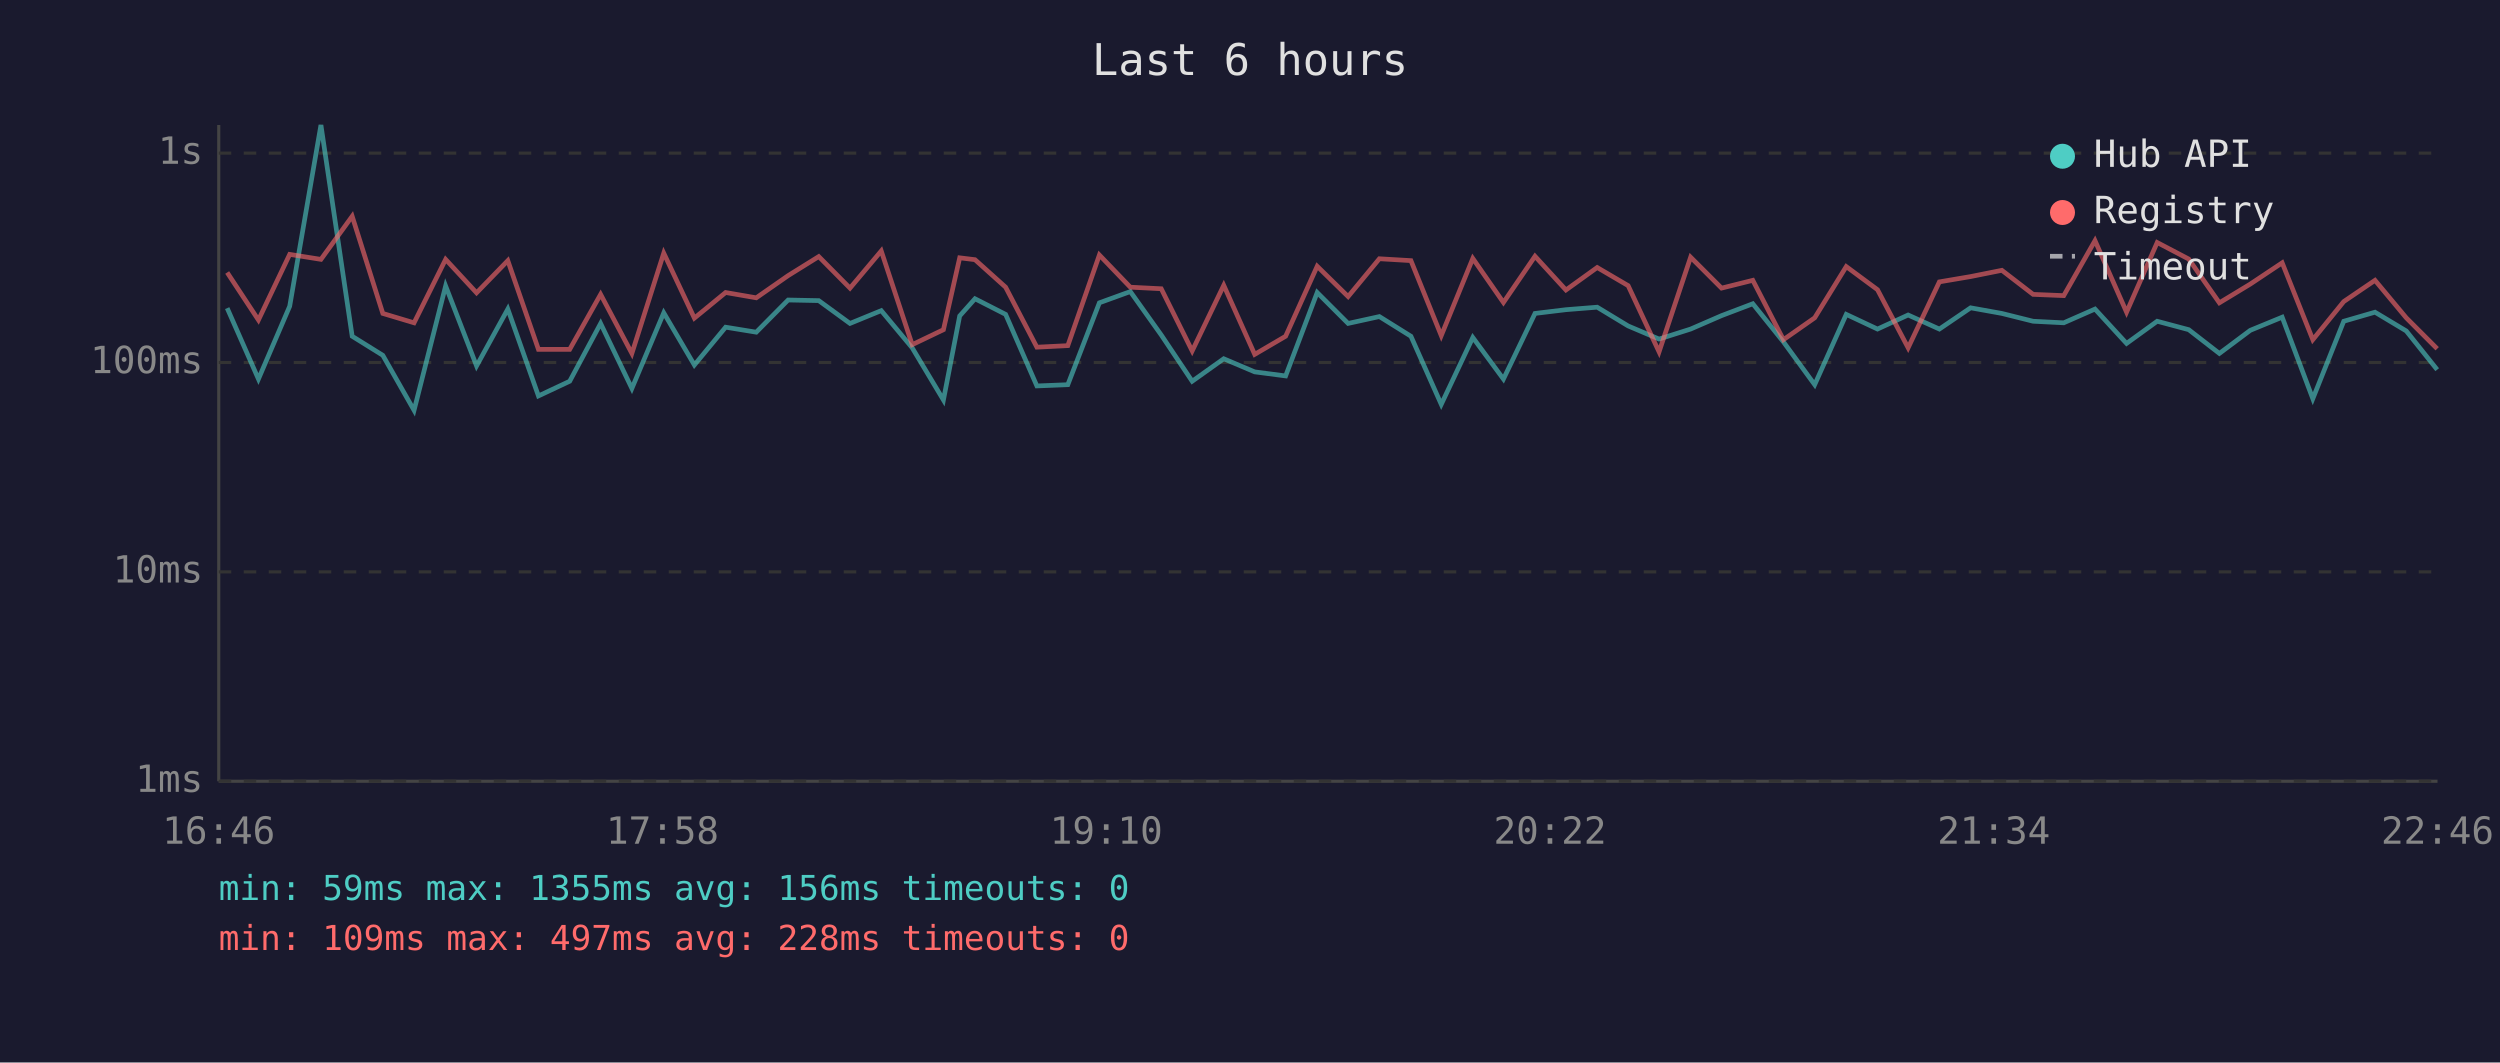
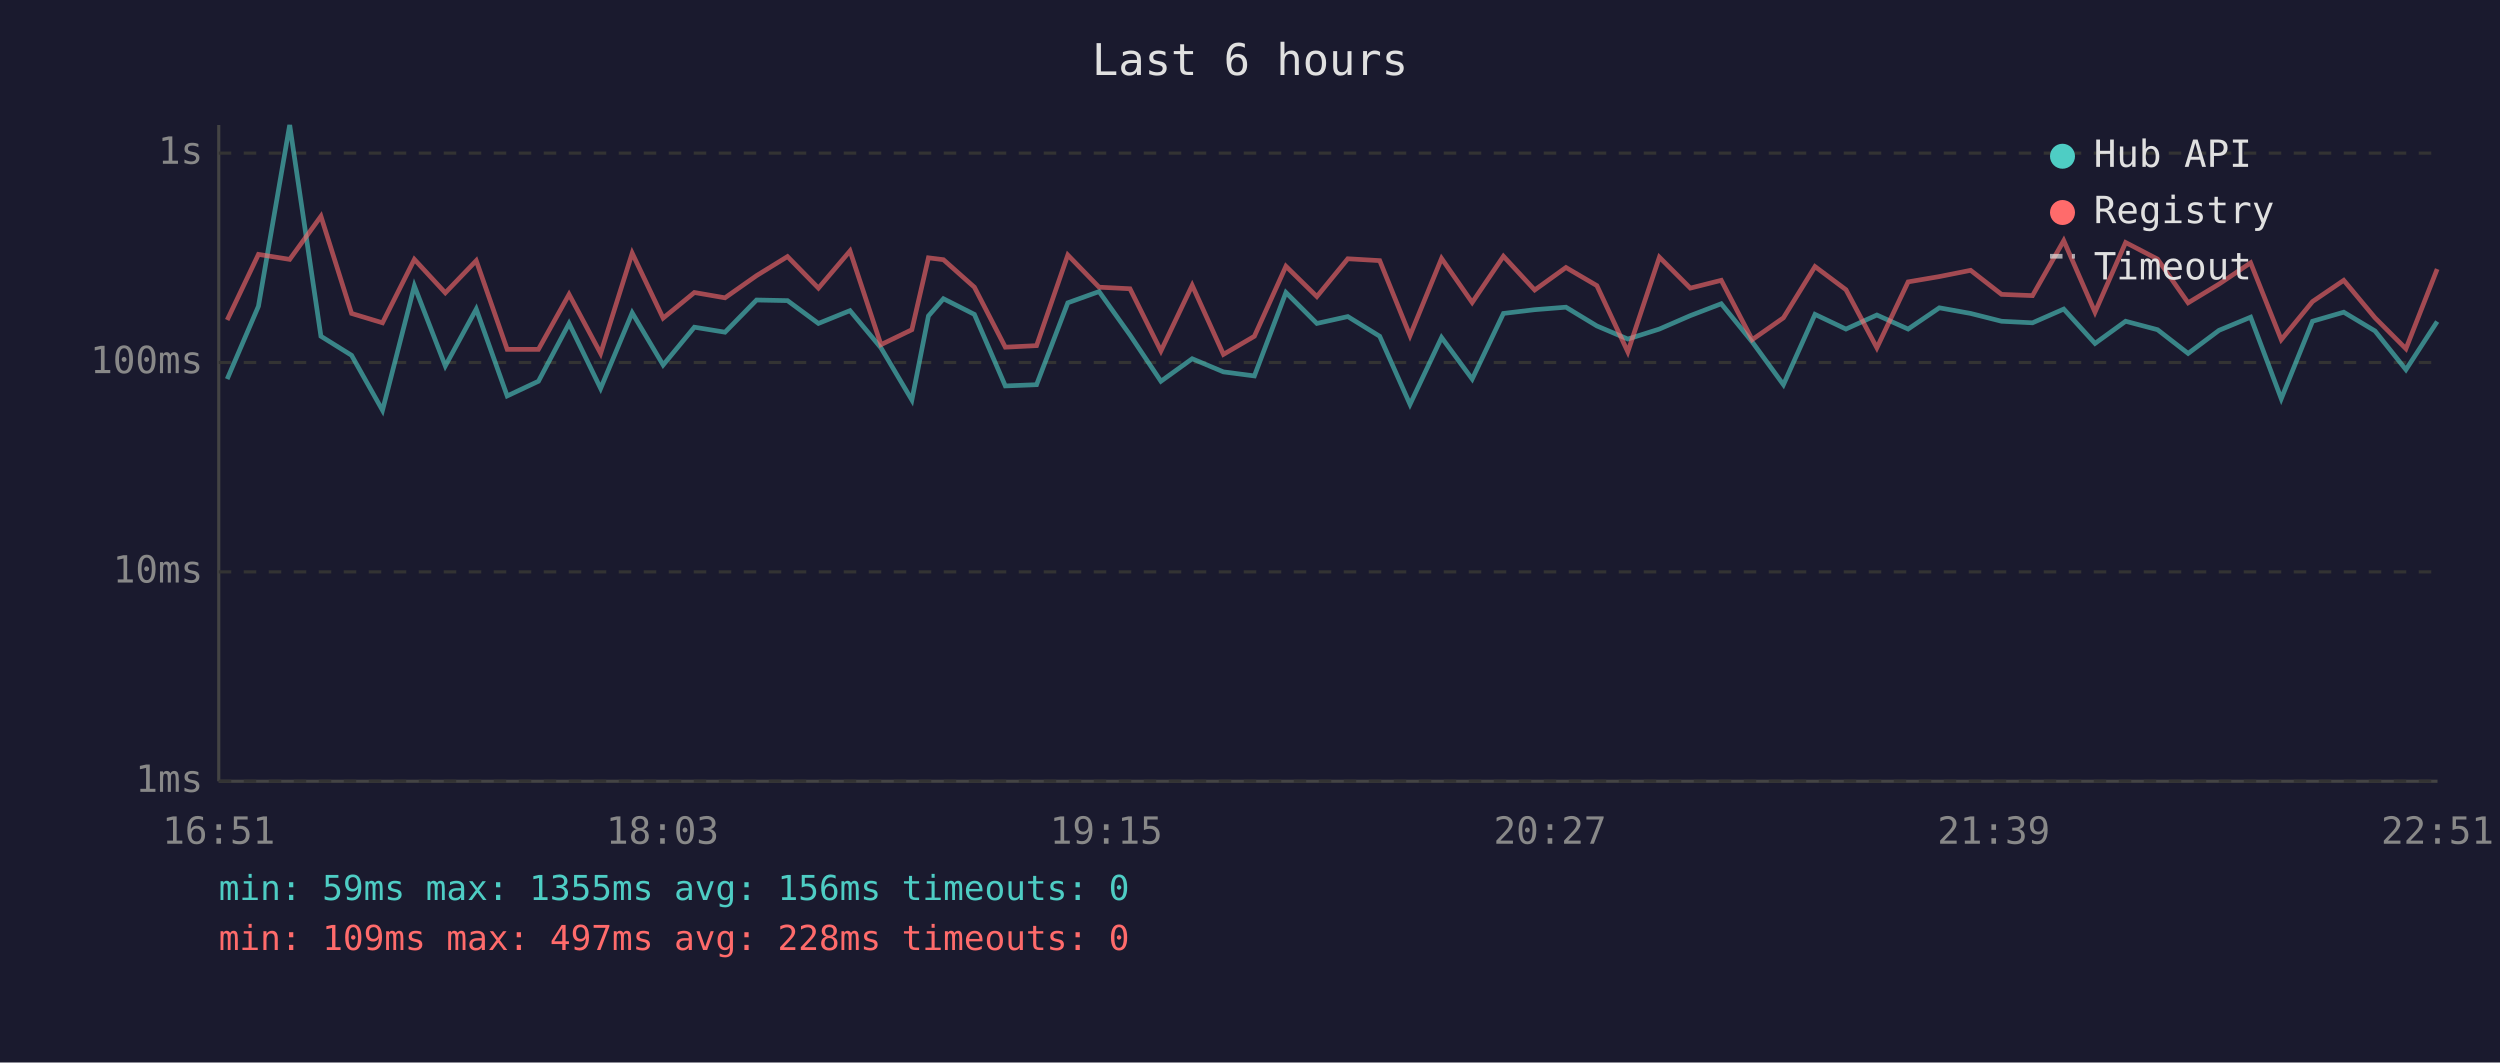
<svg xmlns="http://www.w3.org/2000/svg" viewBox="0 0 800 340" font-family="monospace" font-size="12">
  <rect width="800" height="340" fill="#1a1a2e" />
  <text x="400" y="24" fill="#e0e0e0" font-size="14" text-anchor="middle">Last 6 hours</text>
  <line x1="70" y1="40" x2="70" y2="250" stroke="#444" stroke-width="1" />
  <line x1="70" y1="250" x2="780" y2="250" stroke="#444" stroke-width="1" />
  <line x1="70" y1="250" x2="780" y2="250" stroke="#333" stroke-width="1" stroke-dasharray="4" />
  <text x="65" y="250" fill="#888" text-anchor="end" dominant-baseline="middle">1ms</text>
  <line x1="70" y1="183" x2="780" y2="183" stroke="#333" stroke-width="1" stroke-dasharray="4" />
  <text x="65" y="183" fill="#888" text-anchor="end" dominant-baseline="middle">10ms</text>
  <line x1="70" y1="116" x2="780" y2="116" stroke="#333" stroke-width="1" stroke-dasharray="4" />
  <text x="65" y="116" fill="#888" text-anchor="end" dominant-baseline="middle">100ms</text>
  <line x1="70" y1="49" x2="780" y2="49" stroke="#333" stroke-width="1" stroke-dasharray="4" />
  <text x="65" y="49" fill="#888" text-anchor="end" dominant-baseline="middle">1s</text>
-   <text x="70" y="270" fill="#888" text-anchor="middle">16:46</text>
-   <text x="212" y="270" fill="#888" text-anchor="middle">17:58</text>
-   <text x="354" y="270" fill="#888" text-anchor="middle">19:10</text>
-   <text x="496" y="270" fill="#888" text-anchor="middle">20:22</text>
-   <text x="638" y="270" fill="#888" text-anchor="middle">21:34</text>
-   <text x="780" y="270" fill="#888" text-anchor="middle">22:46</text>
-   <polyline points="72.7,98.6 82.7,121.3 92.7,98.0 102.7,40.0 112.7,107.6 122.5,113.7 132.5,131.3 142.6,91.5 152.5,117.1 162.5,98.9 172.3,126.7 182.3,122.0 192.2,103.5 202.2,124.3 212.4,100.1 222.2,116.8 232.2,104.7 242.0,106.3 252.2,96.0 262.0,96.2 272.0,103.5 282.0,99.4 291.9,111.3 301.9,128.0 307.1,101.1 312.0,95.6 321.8,100.6 331.8,123.5 341.7,123.1 351.8,96.9 361.7,93.3 371.6,107.2 381.5,122.0 391.6,114.8 401.5,119.0 411.4,120.3 421.5,93.6 431.4,103.5 441.4,101.3 451.5,107.6 461.2,129.4 471.3,108.0 481.1,121.3 491.2,100.3 501.1,99.1 511.1,98.3 521.0,104.3 530.9,108.5 541.0,105.3 550.9,101.0 560.9,97.2 570.7,109.4 580.7,123.1 590.8,100.6 600.8,105.3 610.6,100.8 620.6,105.3 630.6,98.5 640.6,100.3 650.6,102.8 660.4,103.3 670.4,98.9 680.5,109.9 690.3,102.8 700.4,105.5 710.2,113.1 720.1,105.7 730.3,101.5 740.1,127.6 750.0,102.8 760.0,99.9 770.0,105.9 779.9,118.3" fill="none" stroke="#4ecdc4" stroke-width="1.5" opacity="0.6" />
-   <polyline points="72.7,87.2 82.7,102.4 92.7,81.4 102.7,83.0 112.7,69.2 122.5,100.3 132.5,103.3 142.6,83.0 152.5,93.7 162.5,83.4 172.3,111.8 182.3,111.8 192.2,94.2 202.2,113.1 212.4,81.0 222.2,101.8 232.2,93.6 242.0,95.3 252.2,88.2 262.0,82.1 272.0,92.2 282.0,80.3 291.9,110.3 301.9,105.5 307.1,82.5 312.0,83.1 321.8,91.9 331.8,111.1 341.7,110.6 351.8,81.6 361.7,91.9 371.6,92.4 381.5,112.3 391.6,91.3 401.5,113.4 411.4,107.6 421.5,85.2 431.4,94.9 441.4,82.8 451.5,83.4 461.2,107.4 471.3,82.7 481.1,96.8 491.2,82.0 501.1,92.8 511.1,85.6 521.0,91.4 530.9,112.6 541.0,82.3 550.9,92.2 560.9,89.7 570.7,108.7 580.7,101.7 590.8,85.3 600.8,92.7 610.6,111.3 620.6,90.2 630.6,88.5 640.6,86.5 650.6,94.2 660.4,94.6 670.4,77.0 680.5,99.9 690.3,77.6 700.4,82.9 710.2,96.9 720.1,90.9 730.3,84.1 740.1,108.7 750.0,96.5 760.0,89.7 770.0,101.7 779.9,111.6" fill="none" stroke="#ff6b6b" stroke-width="1.5" opacity="0.6" />
+   <text x="70" y="270" fill="#888" text-anchor="middle">16:51</text>
+   <text x="212" y="270" fill="#888" text-anchor="middle">18:03</text>
+   <text x="354" y="270" fill="#888" text-anchor="middle">19:15</text>
+   <text x="496" y="270" fill="#888" text-anchor="middle">20:27</text>
+   <text x="638" y="270" fill="#888" text-anchor="middle">21:39</text>
+   <text x="780" y="270" fill="#888" text-anchor="middle">22:51</text>
+   <polyline points="72.7,121.3 82.7,98.0 92.7,40.0 102.7,107.6 112.5,113.7 122.4,131.3 132.6,91.5 142.5,117.1 152.4,98.9 162.3,126.7 172.3,122.0 182.1,103.5 192.2,124.3 202.3,100.1 212.2,116.8 222.2,104.7 232.0,106.3 242.1,96.0 252.0,96.2 261.9,103.5 272.0,99.4 281.9,111.3 291.8,128.0 297.1,101.1 301.9,95.6 311.8,100.6 321.7,123.5 331.7,123.1 341.7,96.9 351.7,93.3 361.6,107.2 371.5,122.0 381.5,114.8 391.5,119.0 401.4,120.3 411.5,93.6 421.4,103.5 431.3,101.3 441.5,107.6 451.2,129.4 461.3,108.0 471.1,121.3 481.1,100.3 491.1,99.1 501.1,98.3 511.0,104.3 520.9,108.5 531.0,105.3 540.9,101.0 550.8,97.2 560.7,109.4 570.7,123.1 580.8,100.6 590.7,105.3 600.6,100.8 610.6,105.3 620.6,98.5 630.6,100.3 640.5,102.8 650.4,103.3 660.4,98.9 670.4,109.9 680.2,102.8 690.4,105.5 700.2,113.1 710.1,105.7 720.2,101.5 730.0,127.6 740.0,102.8 750.0,99.9 760.0,105.9 769.9,118.3 779.9,102.9" fill="none" stroke="#4ecdc4" stroke-width="1.5" opacity="0.6" />
+   <polyline points="72.7,102.4 82.7,81.4 92.7,83.0 102.7,69.2 112.5,100.3 122.4,103.3 132.6,83.0 142.5,93.7 152.4,83.4 162.3,111.8 172.3,111.8 182.1,94.2 192.2,113.1 202.3,81.0 212.2,101.8 222.2,93.6 232.0,95.3 242.1,88.2 252.0,82.1 261.9,92.2 272.0,80.3 281.9,110.3 291.8,105.5 297.1,82.5 301.9,83.1 311.8,91.9 321.7,111.1 331.7,110.6 341.7,81.6 351.7,91.9 361.6,92.4 371.5,112.3 381.5,91.3 391.5,113.4 401.4,107.6 411.5,85.2 421.4,94.9 431.3,82.8 441.5,83.4 451.2,107.4 461.3,82.7 471.1,96.8 481.1,82.0 491.1,92.8 501.1,85.6 511.0,91.4 520.9,112.6 531.0,82.3 540.9,92.2 550.8,89.7 560.7,108.7 570.7,101.7 580.8,85.3 590.7,92.7 600.6,111.3 610.6,90.2 620.6,88.5 630.6,86.5 640.5,94.2 650.4,94.6 660.4,77.0 670.4,99.9 680.2,77.6 690.4,82.9 700.2,96.9 710.1,90.9 720.2,84.1 730.0,108.7 740.0,96.5 750.0,89.7 760.0,101.7 769.9,111.6 779.9,86.1" fill="none" stroke="#ff6b6b" stroke-width="1.5" opacity="0.6" />
  <circle cx="660" cy="50" r="4" fill="#4ecdc4" />
  <text x="670" y="50" fill="#e0e0e0" dominant-baseline="middle">Hub API</text>
  <circle cx="660" cy="68" r="4" fill="#ff6b6b" />
  <text x="670" y="68" fill="#e0e0e0" dominant-baseline="middle">Registry</text>
  <line x1="656" y1="82" x2="664" y2="82" stroke="#e0e0e0" stroke-width="1.5" stroke-dasharray="4,3" opacity="0.7" />
  <text x="670" y="86" fill="#e0e0e0" dominant-baseline="middle">Timeout</text>
  <text x="70" y="288" fill="#4ecdc4" font-size="11">min: 59ms  max: 1355ms  avg: 156ms  timeouts: 0</text>
  <text x="70" y="304" fill="#ff6b6b" font-size="11">min: 109ms  max: 497ms  avg: 228ms  timeouts: 0</text>
</svg>
